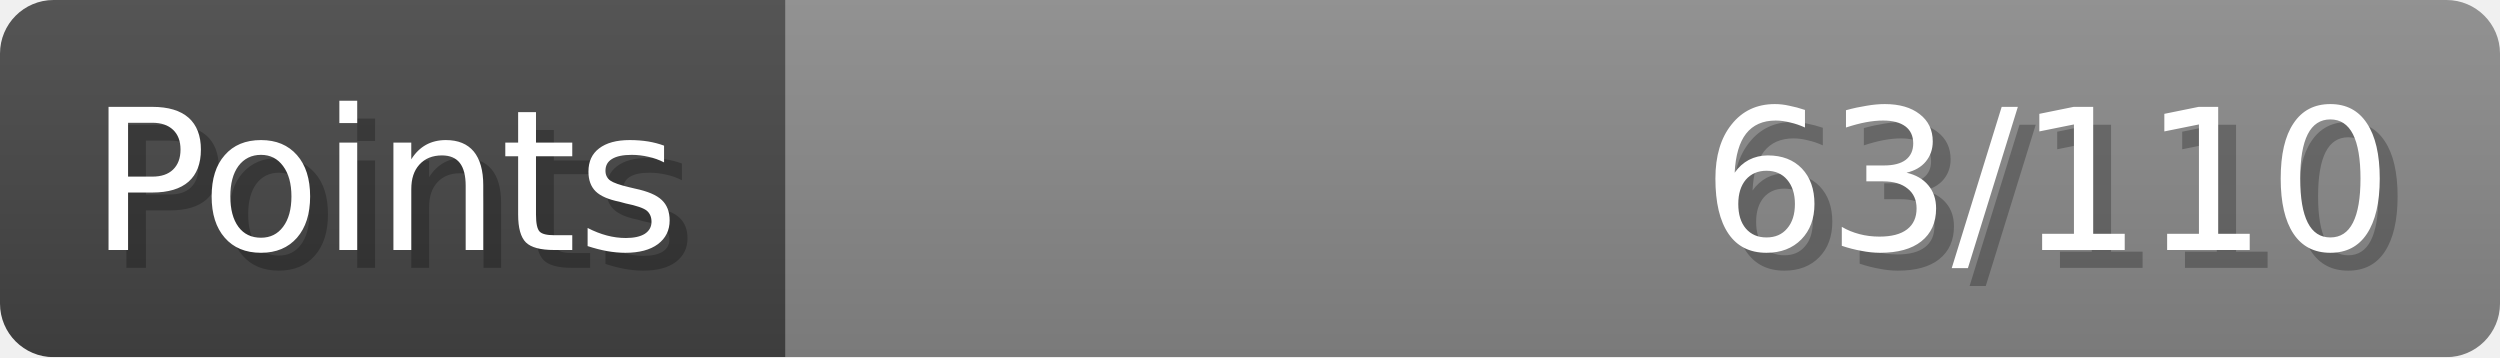
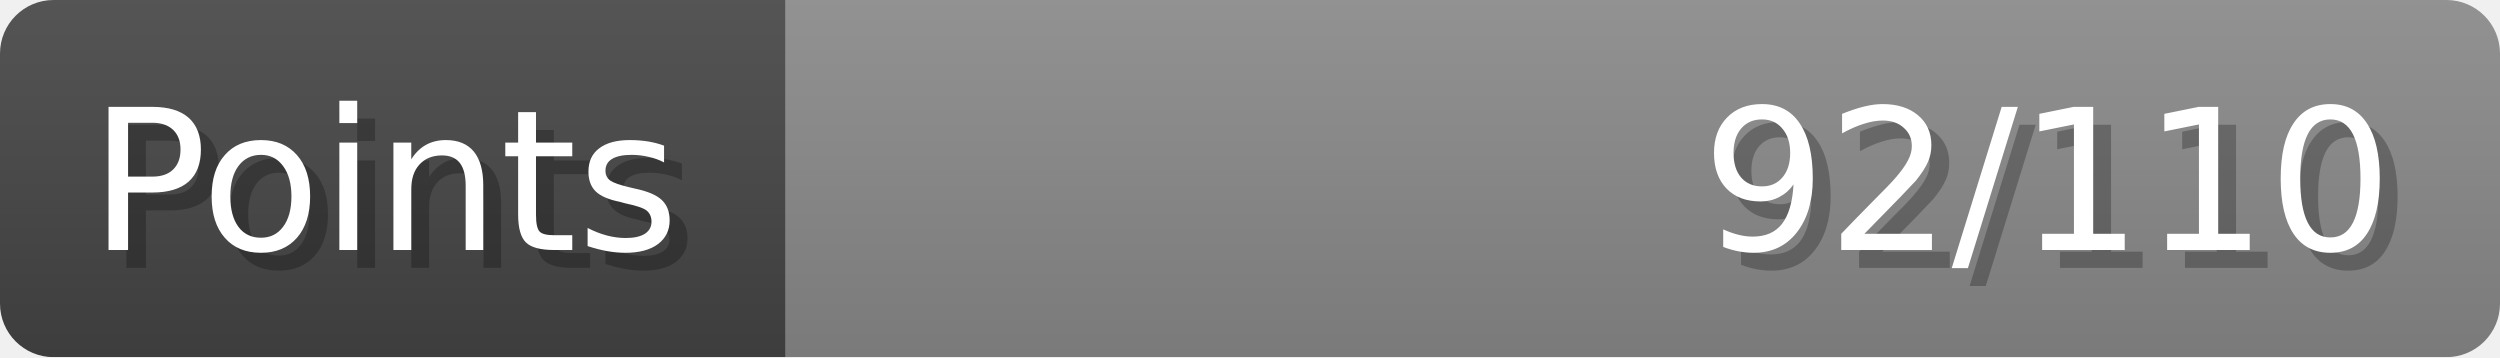
- <svg xmlns="http://www.w3.org/2000/svg" width="140px" height="20px" role="img" aria-label="Points: 63/110">
+ <svg xmlns="http://www.w3.org/2000/svg" width="140px" height="20px" role="img" aria-label="Points: 92/110">
  <linearGradient id="a" x2="0" y2="100%">
    <stop offset="0" stop-opacity=".1" stop-color="#EEE" />
    <stop offset="1" stop-opacity=".1" />
  </linearGradient>
  <mask id="m">
    <rect width="100%" height="100%" rx="3" fill="#FFF" />
  </mask>
  <g mask="url(#m)">
    <rect x="0" y="0" width="44" height="20" fill="#444" />
    <svg x="44" y="0" width="96" height="20">
      <rect width="100%" height="100%" fill="#888888" />
      <rect width="0%" height="100%" fill="#33CC11" transform="">
-         <animate attributeName="width" begin="0.5s" dur="600ms" from="0%" to="57%" repeatCount="1" fill="freeze" calcMode="spline" keyTimes="0; 1" keySplines="0.3, 0.61, 0.355, 1" />
+         <animate attributeName="width" begin="0.5s" dur="600ms" from="0%" to="83%" repeatCount="1" fill="freeze" calcMode="spline" keyTimes="0; 1" keySplines="0.3, 0.61, 0.355, 1" />
      </rect>
    </svg>
    <rect width="140" height="20" fill="url(#a)" />
  </g>
  <g aria-hidden="true" font-size="11" font-family="Verdana, DejaVu Sans, sans-serif" fill="#FFFFFF">
    <text x="6" y="15" fill="#000" opacity="0.25">Points</text>
    <text x="5" y="14">Points</text>
-     <text x="135" y="15" fill="#000" opacity="0.25" text-anchor="end">63/110</text>
-     <text x="134" y="14" text-anchor="end">63/110</text>
+     <text x="135" y="15" fill="#000" opacity="0.25" text-anchor="end">92/110</text>
+     <text x="134" y="14" text-anchor="end">92/110</text>
  </g>
</svg>
